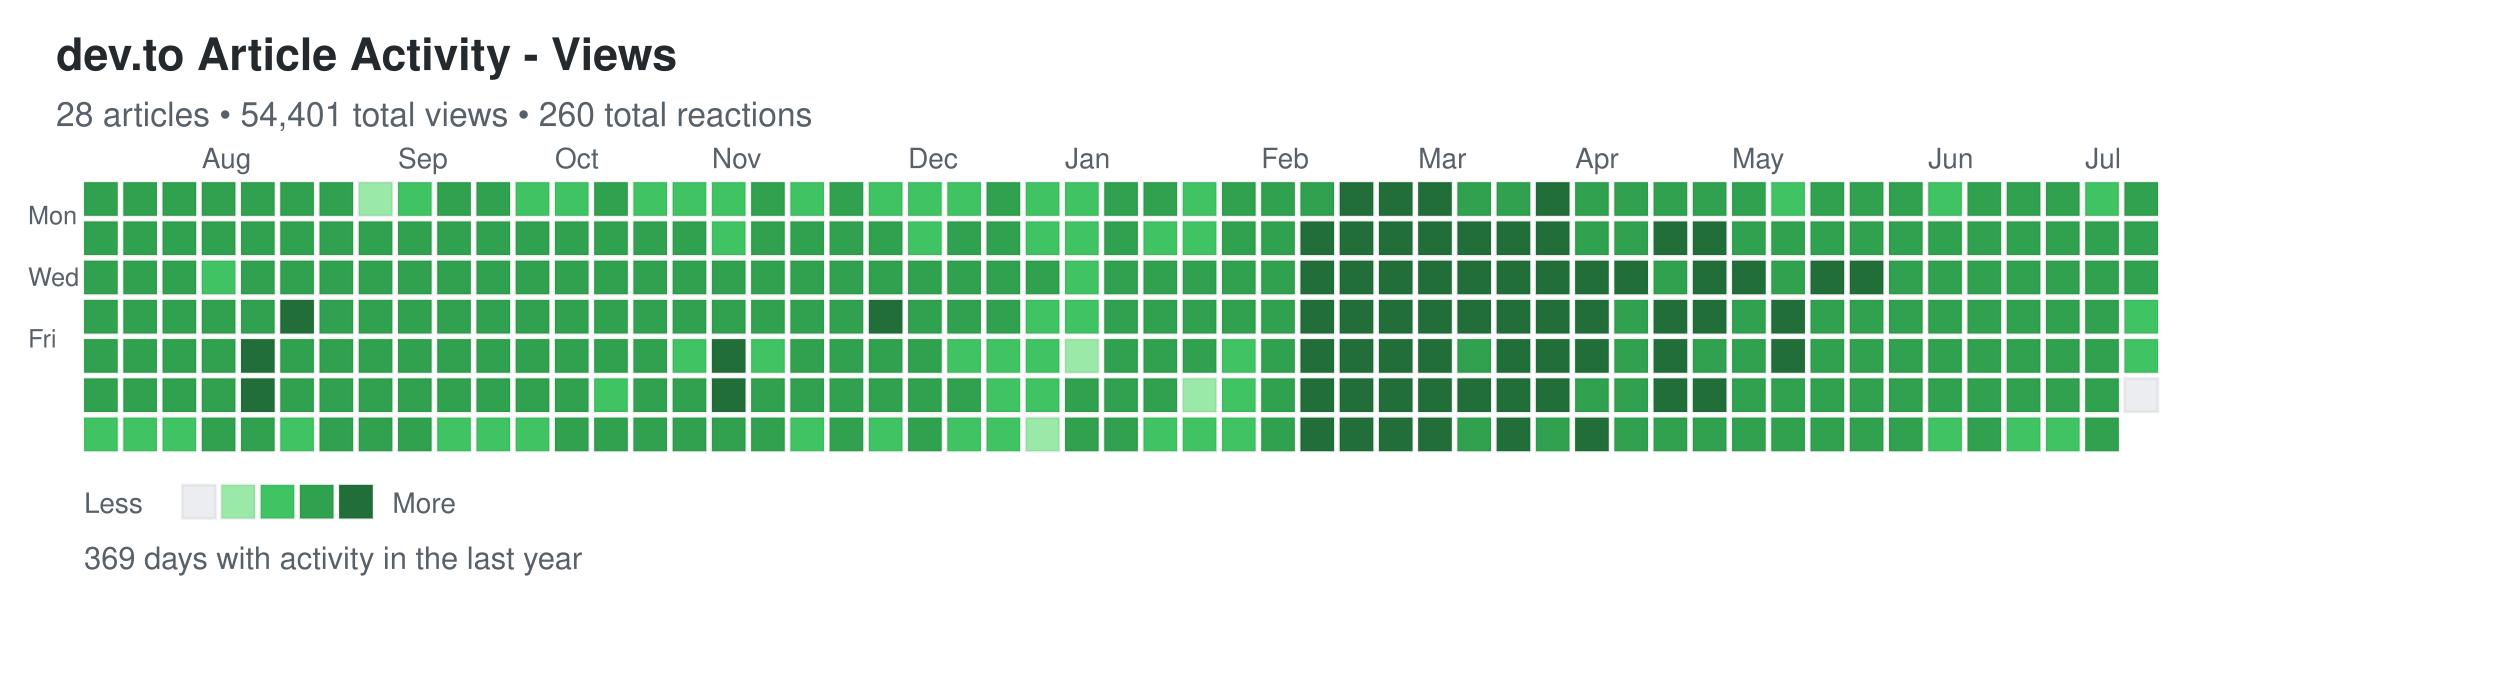
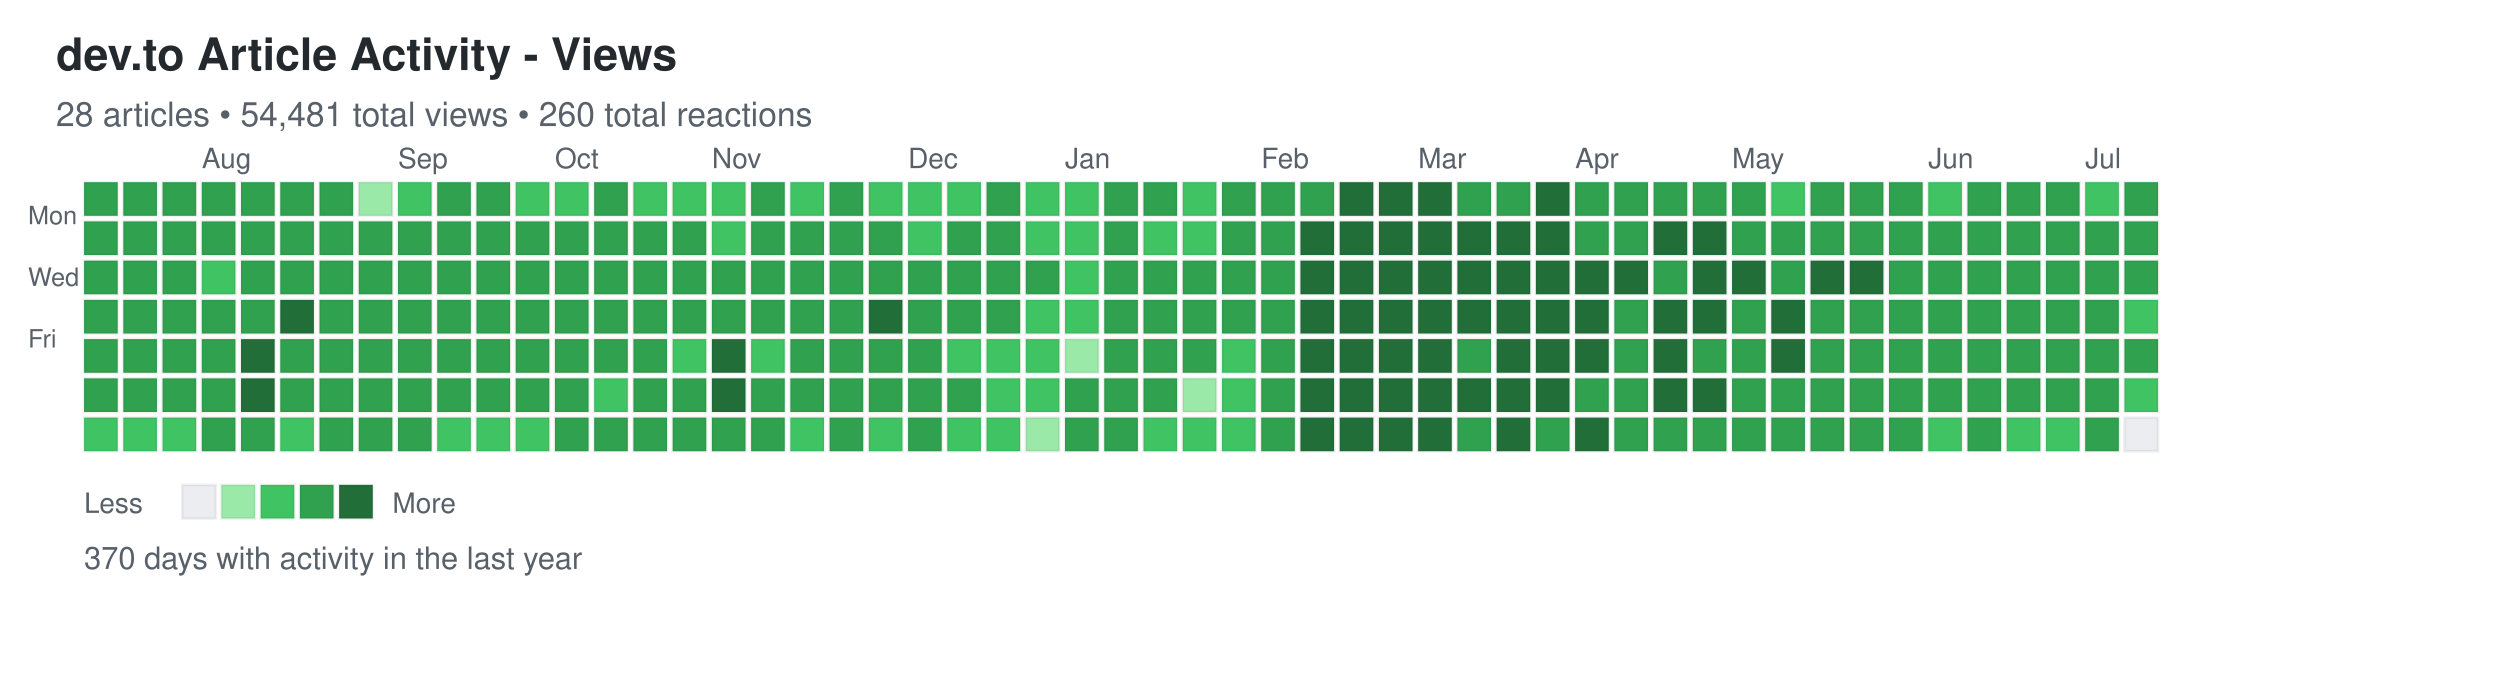
<svg xmlns="http://www.w3.org/2000/svg" width="892" height="248">
  <defs>
    <style>
.day { stroke: rgba(27,31,35,0.06); stroke-width: 1px; cursor: pointer; }
.day:hover { stroke: rgba(27,31,35,0.3); stroke-width: 2px; }
.month-label { font-family: -apple-system, BlinkMacSystemFont, "Segoe UI", Helvetica, Arial, sans-serif; font-size: 10px; fill: #586069; }
.day-label { font-family: -apple-system, BlinkMacSystemFont, "Segoe UI", Helvetica, Arial, sans-serif; font-size: 9px; fill: #586069; }
.title { font-family: -apple-system, BlinkMacSystemFont, "Segoe UI", Helvetica, Arial, sans-serif; font-size: 16px; font-weight: 600; fill: #24292e; }
.subtitle { font-family: -apple-system, BlinkMacSystemFont, "Segoe UI", Helvetica, Arial, sans-serif; font-size: 12px; fill: #586069; }
.stats { font-family: -apple-system, BlinkMacSystemFont, "Segoe UI", Helvetica, Arial, sans-serif; font-size: 11px; fill: #586069; }
.legend-text { font-family: -apple-system, BlinkMacSystemFont, "Segoe UI", Helvetica, Arial, sans-serif; font-size: 10px; fill: #586069; }
</style>
  </defs>
  <text x="20" y="25" class="title">dev.to Article Activity - Views</text>
-   <text x="20" y="45" class="subtitle">28 articles • 54,401 total views • 260 total reactions</text>
+   <text x="20" y="45" class="subtitle">28 articles • 54,481 total views • 260 total reactions</text>
  <text x="10" y="80" class="day-label">Mon</text>
  <text x="10" y="102" class="day-label">Wed</text>
  <text x="10" y="124" class="day-label">Fri</text>
  <rect x="30" y="65" width="12" height="12" fill="#30a14e" class="day" data-date="2025-07-06" data-level="3" />
  <rect x="30" y="79" width="12" height="12" fill="#30a14e" class="day" data-date="2025-07-07" data-level="3" />
  <rect x="30" y="93" width="12" height="12" fill="#30a14e" class="day" data-date="2025-07-08" data-level="3" />
  <rect x="30" y="107" width="12" height="12" fill="#30a14e" class="day" data-date="2025-07-09" data-level="3" />
  <rect x="30" y="121" width="12" height="12" fill="#30a14e" class="day" data-date="2025-07-10" data-level="3" />
  <rect x="30" y="135" width="12" height="12" fill="#30a14e" class="day" data-date="2025-07-11" data-level="3" />
  <rect x="30" y="149" width="12" height="12" fill="#40c463" class="day" data-date="2025-07-12" data-level="2" />
  <rect x="44" y="65" width="12" height="12" fill="#30a14e" class="day" data-date="2025-07-13" data-level="3" />
  <rect x="44" y="79" width="12" height="12" fill="#30a14e" class="day" data-date="2025-07-14" data-level="3" />
  <rect x="44" y="93" width="12" height="12" fill="#30a14e" class="day" data-date="2025-07-15" data-level="3" />
  <rect x="44" y="107" width="12" height="12" fill="#30a14e" class="day" data-date="2025-07-16" data-level="3" />
  <rect x="44" y="121" width="12" height="12" fill="#30a14e" class="day" data-date="2025-07-17" data-level="3" />
  <rect x="44" y="135" width="12" height="12" fill="#30a14e" class="day" data-date="2025-07-18" data-level="3" />
  <rect x="44" y="149" width="12" height="12" fill="#40c463" class="day" data-date="2025-07-19" data-level="2" />
  <rect x="58" y="65" width="12" height="12" fill="#30a14e" class="day" data-date="2025-07-20" data-level="3" />
  <rect x="58" y="79" width="12" height="12" fill="#30a14e" class="day" data-date="2025-07-21" data-level="3" />
  <rect x="58" y="93" width="12" height="12" fill="#30a14e" class="day" data-date="2025-07-22" data-level="3" />
  <rect x="58" y="107" width="12" height="12" fill="#30a14e" class="day" data-date="2025-07-23" data-level="3" />
  <rect x="58" y="121" width="12" height="12" fill="#30a14e" class="day" data-date="2025-07-24" data-level="3" />
  <rect x="58" y="135" width="12" height="12" fill="#30a14e" class="day" data-date="2025-07-25" data-level="3" />
  <rect x="58" y="149" width="12" height="12" fill="#40c463" class="day" data-date="2025-07-26" data-level="2" />
  <rect x="72" y="65" width="12" height="12" fill="#30a14e" class="day" data-date="2025-07-27" data-level="3" />
  <rect x="72" y="79" width="12" height="12" fill="#30a14e" class="day" data-date="2025-07-28" data-level="3" />
  <rect x="72" y="93" width="12" height="12" fill="#40c463" class="day" data-date="2025-07-29" data-level="2" />
  <rect x="72" y="107" width="12" height="12" fill="#30a14e" class="day" data-date="2025-07-30" data-level="3" />
  <rect x="72" y="121" width="12" height="12" fill="#30a14e" class="day" data-date="2025-07-31" data-level="3" />
  <rect x="72" y="135" width="12" height="12" fill="#30a14e" class="day" data-date="2025-08-01" data-level="3" />
  <rect x="72" y="149" width="12" height="12" fill="#30a14e" class="day" data-date="2025-08-02" data-level="3" />
  <rect x="86" y="65" width="12" height="12" fill="#30a14e" class="day" data-date="2025-08-03" data-level="3" />
  <rect x="86" y="79" width="12" height="12" fill="#30a14e" class="day" data-date="2025-08-04" data-level="3" />
  <rect x="86" y="93" width="12" height="12" fill="#30a14e" class="day" data-date="2025-08-05" data-level="3" />
  <rect x="86" y="107" width="12" height="12" fill="#30a14e" class="day" data-date="2025-08-06" data-level="3" />
  <rect x="86" y="121" width="12" height="12" fill="#216e39" class="day" data-date="2025-08-07" data-level="4" />
  <rect x="86" y="135" width="12" height="12" fill="#216e39" class="day" data-date="2025-08-08" data-level="4" />
  <rect x="86" y="149" width="12" height="12" fill="#30a14e" class="day" data-date="2025-08-09" data-level="3" />
  <rect x="100" y="65" width="12" height="12" fill="#30a14e" class="day" data-date="2025-08-10" data-level="3" />
  <rect x="100" y="79" width="12" height="12" fill="#30a14e" class="day" data-date="2025-08-11" data-level="3" />
  <rect x="100" y="93" width="12" height="12" fill="#30a14e" class="day" data-date="2025-08-12" data-level="3" />
  <rect x="100" y="107" width="12" height="12" fill="#216e39" class="day" data-date="2025-08-13" data-level="4" />
  <rect x="100" y="121" width="12" height="12" fill="#30a14e" class="day" data-date="2025-08-14" data-level="3" />
  <rect x="100" y="135" width="12" height="12" fill="#30a14e" class="day" data-date="2025-08-15" data-level="3" />
  <rect x="100" y="149" width="12" height="12" fill="#40c463" class="day" data-date="2025-08-16" data-level="2" />
  <rect x="114" y="65" width="12" height="12" fill="#30a14e" class="day" data-date="2025-08-17" data-level="3" />
  <rect x="114" y="79" width="12" height="12" fill="#30a14e" class="day" data-date="2025-08-18" data-level="3" />
  <rect x="114" y="93" width="12" height="12" fill="#30a14e" class="day" data-date="2025-08-19" data-level="3" />
  <rect x="114" y="107" width="12" height="12" fill="#30a14e" class="day" data-date="2025-08-20" data-level="3" />
  <rect x="114" y="121" width="12" height="12" fill="#30a14e" class="day" data-date="2025-08-21" data-level="3" />
  <rect x="114" y="135" width="12" height="12" fill="#30a14e" class="day" data-date="2025-08-22" data-level="3" />
  <rect x="114" y="149" width="12" height="12" fill="#30a14e" class="day" data-date="2025-08-23" data-level="3" />
  <rect x="128" y="65" width="12" height="12" fill="#9be9a8" class="day" data-date="2025-08-24" data-level="1" />
  <rect x="128" y="79" width="12" height="12" fill="#30a14e" class="day" data-date="2025-08-25" data-level="3" />
  <rect x="128" y="93" width="12" height="12" fill="#30a14e" class="day" data-date="2025-08-26" data-level="3" />
  <rect x="128" y="107" width="12" height="12" fill="#30a14e" class="day" data-date="2025-08-27" data-level="3" />
  <rect x="128" y="121" width="12" height="12" fill="#30a14e" class="day" data-date="2025-08-28" data-level="3" />
  <rect x="128" y="135" width="12" height="12" fill="#30a14e" class="day" data-date="2025-08-29" data-level="3" />
  <rect x="128" y="149" width="12" height="12" fill="#30a14e" class="day" data-date="2025-08-30" data-level="3" />
  <rect x="142" y="65" width="12" height="12" fill="#40c463" class="day" data-date="2025-08-31" data-level="2" />
  <rect x="142" y="79" width="12" height="12" fill="#30a14e" class="day" data-date="2025-09-01" data-level="3" />
  <rect x="142" y="93" width="12" height="12" fill="#30a14e" class="day" data-date="2025-09-02" data-level="3" />
  <rect x="142" y="107" width="12" height="12" fill="#30a14e" class="day" data-date="2025-09-03" data-level="3" />
  <rect x="142" y="121" width="12" height="12" fill="#30a14e" class="day" data-date="2025-09-04" data-level="3" />
  <rect x="142" y="135" width="12" height="12" fill="#30a14e" class="day" data-date="2025-09-05" data-level="3" />
  <rect x="142" y="149" width="12" height="12" fill="#30a14e" class="day" data-date="2025-09-06" data-level="3" />
  <rect x="156" y="65" width="12" height="12" fill="#30a14e" class="day" data-date="2025-09-07" data-level="3" />
  <rect x="156" y="79" width="12" height="12" fill="#30a14e" class="day" data-date="2025-09-08" data-level="3" />
  <rect x="156" y="93" width="12" height="12" fill="#30a14e" class="day" data-date="2025-09-09" data-level="3" />
  <rect x="156" y="107" width="12" height="12" fill="#30a14e" class="day" data-date="2025-09-10" data-level="3" />
  <rect x="156" y="121" width="12" height="12" fill="#30a14e" class="day" data-date="2025-09-11" data-level="3" />
  <rect x="156" y="135" width="12" height="12" fill="#30a14e" class="day" data-date="2025-09-12" data-level="3" />
  <rect x="156" y="149" width="12" height="12" fill="#40c463" class="day" data-date="2025-09-13" data-level="2" />
  <rect x="170" y="65" width="12" height="12" fill="#30a14e" class="day" data-date="2025-09-14" data-level="3" />
  <rect x="170" y="79" width="12" height="12" fill="#30a14e" class="day" data-date="2025-09-15" data-level="3" />
  <rect x="170" y="93" width="12" height="12" fill="#30a14e" class="day" data-date="2025-09-16" data-level="3" />
  <rect x="170" y="107" width="12" height="12" fill="#30a14e" class="day" data-date="2025-09-17" data-level="3" />
  <rect x="170" y="121" width="12" height="12" fill="#30a14e" class="day" data-date="2025-09-18" data-level="3" />
  <rect x="170" y="135" width="12" height="12" fill="#30a14e" class="day" data-date="2025-09-19" data-level="3" />
  <rect x="170" y="149" width="12" height="12" fill="#40c463" class="day" data-date="2025-09-20" data-level="2" />
  <rect x="184" y="65" width="12" height="12" fill="#40c463" class="day" data-date="2025-09-21" data-level="2" />
  <rect x="184" y="79" width="12" height="12" fill="#30a14e" class="day" data-date="2025-09-22" data-level="3" />
  <rect x="184" y="93" width="12" height="12" fill="#30a14e" class="day" data-date="2025-09-23" data-level="3" />
  <rect x="184" y="107" width="12" height="12" fill="#30a14e" class="day" data-date="2025-09-24" data-level="3" />
  <rect x="184" y="121" width="12" height="12" fill="#30a14e" class="day" data-date="2025-09-25" data-level="3" />
  <rect x="184" y="135" width="12" height="12" fill="#30a14e" class="day" data-date="2025-09-26" data-level="3" />
  <rect x="184" y="149" width="12" height="12" fill="#40c463" class="day" data-date="2025-09-27" data-level="2" />
  <rect x="198" y="65" width="12" height="12" fill="#40c463" class="day" data-date="2025-09-28" data-level="2" />
  <rect x="198" y="79" width="12" height="12" fill="#30a14e" class="day" data-date="2025-09-29" data-level="3" />
  <rect x="198" y="93" width="12" height="12" fill="#30a14e" class="day" data-date="2025-09-30" data-level="3" />
  <rect x="198" y="107" width="12" height="12" fill="#30a14e" class="day" data-date="2025-10-01" data-level="3" />
  <rect x="198" y="121" width="12" height="12" fill="#30a14e" class="day" data-date="2025-10-02" data-level="3" />
  <rect x="198" y="135" width="12" height="12" fill="#30a14e" class="day" data-date="2025-10-03" data-level="3" />
  <rect x="198" y="149" width="12" height="12" fill="#30a14e" class="day" data-date="2025-10-04" data-level="3" />
  <rect x="212" y="65" width="12" height="12" fill="#30a14e" class="day" data-date="2025-10-05" data-level="3" />
  <rect x="212" y="79" width="12" height="12" fill="#30a14e" class="day" data-date="2025-10-06" data-level="3" />
  <rect x="212" y="93" width="12" height="12" fill="#30a14e" class="day" data-date="2025-10-07" data-level="3" />
  <rect x="212" y="107" width="12" height="12" fill="#30a14e" class="day" data-date="2025-10-08" data-level="3" />
  <rect x="212" y="121" width="12" height="12" fill="#30a14e" class="day" data-date="2025-10-09" data-level="3" />
  <rect x="212" y="135" width="12" height="12" fill="#40c463" class="day" data-date="2025-10-10" data-level="2" />
  <rect x="212" y="149" width="12" height="12" fill="#30a14e" class="day" data-date="2025-10-11" data-level="3" />
  <rect x="226" y="65" width="12" height="12" fill="#40c463" class="day" data-date="2025-10-12" data-level="2" />
  <rect x="226" y="79" width="12" height="12" fill="#30a14e" class="day" data-date="2025-10-13" data-level="3" />
  <rect x="226" y="93" width="12" height="12" fill="#30a14e" class="day" data-date="2025-10-14" data-level="3" />
  <rect x="226" y="107" width="12" height="12" fill="#30a14e" class="day" data-date="2025-10-15" data-level="3" />
  <rect x="226" y="121" width="12" height="12" fill="#30a14e" class="day" data-date="2025-10-16" data-level="3" />
  <rect x="226" y="135" width="12" height="12" fill="#30a14e" class="day" data-date="2025-10-17" data-level="3" />
  <rect x="226" y="149" width="12" height="12" fill="#30a14e" class="day" data-date="2025-10-18" data-level="3" />
  <rect x="240" y="65" width="12" height="12" fill="#40c463" class="day" data-date="2025-10-19" data-level="2" />
  <rect x="240" y="79" width="12" height="12" fill="#30a14e" class="day" data-date="2025-10-20" data-level="3" />
  <rect x="240" y="93" width="12" height="12" fill="#30a14e" class="day" data-date="2025-10-21" data-level="3" />
  <rect x="240" y="107" width="12" height="12" fill="#30a14e" class="day" data-date="2025-10-22" data-level="3" />
  <rect x="240" y="121" width="12" height="12" fill="#40c463" class="day" data-date="2025-10-23" data-level="2" />
  <rect x="240" y="135" width="12" height="12" fill="#30a14e" class="day" data-date="2025-10-24" data-level="3" />
  <rect x="240" y="149" width="12" height="12" fill="#30a14e" class="day" data-date="2025-10-25" data-level="3" />
  <rect x="254" y="65" width="12" height="12" fill="#40c463" class="day" data-date="2025-10-26" data-level="2" />
  <rect x="254" y="79" width="12" height="12" fill="#40c463" class="day" data-date="2025-10-27" data-level="2" />
  <rect x="254" y="93" width="12" height="12" fill="#30a14e" class="day" data-date="2025-10-28" data-level="3" />
  <rect x="254" y="107" width="12" height="12" fill="#30a14e" class="day" data-date="2025-10-29" data-level="3" />
  <rect x="254" y="121" width="12" height="12" fill="#216e39" class="day" data-date="2025-10-30" data-level="4" />
  <rect x="254" y="135" width="12" height="12" fill="#216e39" class="day" data-date="2025-10-31" data-level="4" />
  <rect x="254" y="149" width="12" height="12" fill="#30a14e" class="day" data-date="2025-11-01" data-level="3" />
  <rect x="268" y="65" width="12" height="12" fill="#30a14e" class="day" data-date="2025-11-02" data-level="3" />
  <rect x="268" y="79" width="12" height="12" fill="#30a14e" class="day" data-date="2025-11-03" data-level="3" />
  <rect x="268" y="93" width="12" height="12" fill="#30a14e" class="day" data-date="2025-11-04" data-level="3" />
  <rect x="268" y="107" width="12" height="12" fill="#30a14e" class="day" data-date="2025-11-05" data-level="3" />
  <rect x="268" y="121" width="12" height="12" fill="#40c463" class="day" data-date="2025-11-06" data-level="2" />
  <rect x="268" y="135" width="12" height="12" fill="#30a14e" class="day" data-date="2025-11-07" data-level="3" />
  <rect x="268" y="149" width="12" height="12" fill="#30a14e" class="day" data-date="2025-11-08" data-level="3" />
  <rect x="282" y="65" width="12" height="12" fill="#40c463" class="day" data-date="2025-11-09" data-level="2" />
  <rect x="282" y="79" width="12" height="12" fill="#30a14e" class="day" data-date="2025-11-10" data-level="3" />
  <rect x="282" y="93" width="12" height="12" fill="#30a14e" class="day" data-date="2025-11-11" data-level="3" />
  <rect x="282" y="107" width="12" height="12" fill="#30a14e" class="day" data-date="2025-11-12" data-level="3" />
  <rect x="282" y="121" width="12" height="12" fill="#30a14e" class="day" data-date="2025-11-13" data-level="3" />
  <rect x="282" y="135" width="12" height="12" fill="#30a14e" class="day" data-date="2025-11-14" data-level="3" />
  <rect x="282" y="149" width="12" height="12" fill="#40c463" class="day" data-date="2025-11-15" data-level="2" />
  <rect x="296" y="65" width="12" height="12" fill="#30a14e" class="day" data-date="2025-11-16" data-level="3" />
  <rect x="296" y="79" width="12" height="12" fill="#30a14e" class="day" data-date="2025-11-17" data-level="3" />
  <rect x="296" y="93" width="12" height="12" fill="#30a14e" class="day" data-date="2025-11-18" data-level="3" />
  <rect x="296" y="107" width="12" height="12" fill="#30a14e" class="day" data-date="2025-11-19" data-level="3" />
  <rect x="296" y="121" width="12" height="12" fill="#30a14e" class="day" data-date="2025-11-20" data-level="3" />
  <rect x="296" y="135" width="12" height="12" fill="#30a14e" class="day" data-date="2025-11-21" data-level="3" />
  <rect x="296" y="149" width="12" height="12" fill="#30a14e" class="day" data-date="2025-11-22" data-level="3" />
  <rect x="310" y="65" width="12" height="12" fill="#40c463" class="day" data-date="2025-11-23" data-level="2" />
  <rect x="310" y="79" width="12" height="12" fill="#30a14e" class="day" data-date="2025-11-24" data-level="3" />
  <rect x="310" y="93" width="12" height="12" fill="#30a14e" class="day" data-date="2025-11-25" data-level="3" />
  <rect x="310" y="107" width="12" height="12" fill="#216e39" class="day" data-date="2025-11-26" data-level="4" />
  <rect x="310" y="121" width="12" height="12" fill="#30a14e" class="day" data-date="2025-11-27" data-level="3" />
  <rect x="310" y="135" width="12" height="12" fill="#30a14e" class="day" data-date="2025-11-28" data-level="3" />
  <rect x="310" y="149" width="12" height="12" fill="#40c463" class="day" data-date="2025-11-29" data-level="2" />
  <rect x="324" y="65" width="12" height="12" fill="#40c463" class="day" data-date="2025-11-30" data-level="2" />
  <rect x="324" y="79" width="12" height="12" fill="#40c463" class="day" data-date="2025-12-01" data-level="2" />
  <rect x="324" y="93" width="12" height="12" fill="#30a14e" class="day" data-date="2025-12-02" data-level="3" />
  <rect x="324" y="107" width="12" height="12" fill="#30a14e" class="day" data-date="2025-12-03" data-level="3" />
  <rect x="324" y="121" width="12" height="12" fill="#30a14e" class="day" data-date="2025-12-04" data-level="3" />
  <rect x="324" y="135" width="12" height="12" fill="#30a14e" class="day" data-date="2025-12-05" data-level="3" />
  <rect x="324" y="149" width="12" height="12" fill="#30a14e" class="day" data-date="2025-12-06" data-level="3" />
  <rect x="338" y="65" width="12" height="12" fill="#40c463" class="day" data-date="2025-12-07" data-level="2" />
  <rect x="338" y="79" width="12" height="12" fill="#30a14e" class="day" data-date="2025-12-08" data-level="3" />
  <rect x="338" y="93" width="12" height="12" fill="#30a14e" class="day" data-date="2025-12-09" data-level="3" />
  <rect x="338" y="107" width="12" height="12" fill="#30a14e" class="day" data-date="2025-12-10" data-level="3" />
  <rect x="338" y="121" width="12" height="12" fill="#40c463" class="day" data-date="2025-12-11" data-level="2" />
  <rect x="338" y="135" width="12" height="12" fill="#30a14e" class="day" data-date="2025-12-12" data-level="3" />
  <rect x="338" y="149" width="12" height="12" fill="#40c463" class="day" data-date="2025-12-13" data-level="2" />
  <rect x="352" y="65" width="12" height="12" fill="#30a14e" class="day" data-date="2025-12-14" data-level="3" />
  <rect x="352" y="79" width="12" height="12" fill="#30a14e" class="day" data-date="2025-12-15" data-level="3" />
  <rect x="352" y="93" width="12" height="12" fill="#30a14e" class="day" data-date="2025-12-16" data-level="3" />
  <rect x="352" y="107" width="12" height="12" fill="#30a14e" class="day" data-date="2025-12-17" data-level="3" />
  <rect x="352" y="121" width="12" height="12" fill="#40c463" class="day" data-date="2025-12-18" data-level="2" />
  <rect x="352" y="135" width="12" height="12" fill="#40c463" class="day" data-date="2025-12-19" data-level="2" />
  <rect x="352" y="149" width="12" height="12" fill="#40c463" class="day" data-date="2025-12-20" data-level="2" />
  <rect x="366" y="65" width="12" height="12" fill="#40c463" class="day" data-date="2025-12-21" data-level="2" />
  <rect x="366" y="79" width="12" height="12" fill="#40c463" class="day" data-date="2025-12-22" data-level="2" />
  <rect x="366" y="93" width="12" height="12" fill="#30a14e" class="day" data-date="2025-12-23" data-level="3" />
  <rect x="366" y="107" width="12" height="12" fill="#40c463" class="day" data-date="2025-12-24" data-level="2" />
  <rect x="366" y="121" width="12" height="12" fill="#40c463" class="day" data-date="2025-12-25" data-level="2" />
  <rect x="366" y="135" width="12" height="12" fill="#40c463" class="day" data-date="2025-12-26" data-level="2" />
  <rect x="366" y="149" width="12" height="12" fill="#9be9a8" class="day" data-date="2025-12-27" data-level="1" />
  <rect x="380" y="65" width="12" height="12" fill="#40c463" class="day" data-date="2025-12-28" data-level="2" />
  <rect x="380" y="79" width="12" height="12" fill="#40c463" class="day" data-date="2025-12-29" data-level="2" />
  <rect x="380" y="93" width="12" height="12" fill="#40c463" class="day" data-date="2025-12-30" data-level="2" />
  <rect x="380" y="107" width="12" height="12" fill="#40c463" class="day" data-date="2025-12-31" data-level="2" />
  <rect x="380" y="121" width="12" height="12" fill="#9be9a8" class="day" data-date="2026-01-01" data-level="1" />
  <rect x="380" y="135" width="12" height="12" fill="#30a14e" class="day" data-date="2026-01-02" data-level="3" />
  <rect x="380" y="149" width="12" height="12" fill="#30a14e" class="day" data-date="2026-01-03" data-level="3" />
  <rect x="394" y="65" width="12" height="12" fill="#30a14e" class="day" data-date="2026-01-04" data-level="3" />
  <rect x="394" y="79" width="12" height="12" fill="#30a14e" class="day" data-date="2026-01-05" data-level="3" />
  <rect x="394" y="93" width="12" height="12" fill="#30a14e" class="day" data-date="2026-01-06" data-level="3" />
  <rect x="394" y="107" width="12" height="12" fill="#30a14e" class="day" data-date="2026-01-07" data-level="3" />
  <rect x="394" y="121" width="12" height="12" fill="#30a14e" class="day" data-date="2026-01-08" data-level="3" />
  <rect x="394" y="135" width="12" height="12" fill="#30a14e" class="day" data-date="2026-01-09" data-level="3" />
  <rect x="394" y="149" width="12" height="12" fill="#30a14e" class="day" data-date="2026-01-10" data-level="3" />
  <rect x="408" y="65" width="12" height="12" fill="#30a14e" class="day" data-date="2026-01-11" data-level="3" />
  <rect x="408" y="79" width="12" height="12" fill="#40c463" class="day" data-date="2026-01-12" data-level="2" />
  <rect x="408" y="93" width="12" height="12" fill="#30a14e" class="day" data-date="2026-01-13" data-level="3" />
  <rect x="408" y="107" width="12" height="12" fill="#30a14e" class="day" data-date="2026-01-14" data-level="3" />
  <rect x="408" y="121" width="12" height="12" fill="#30a14e" class="day" data-date="2026-01-15" data-level="3" />
  <rect x="408" y="135" width="12" height="12" fill="#30a14e" class="day" data-date="2026-01-16" data-level="3" />
  <rect x="408" y="149" width="12" height="12" fill="#40c463" class="day" data-date="2026-01-17" data-level="2" />
  <rect x="422" y="65" width="12" height="12" fill="#40c463" class="day" data-date="2026-01-18" data-level="2" />
  <rect x="422" y="79" width="12" height="12" fill="#40c463" class="day" data-date="2026-01-19" data-level="2" />
  <rect x="422" y="93" width="12" height="12" fill="#30a14e" class="day" data-date="2026-01-20" data-level="3" />
  <rect x="422" y="107" width="12" height="12" fill="#30a14e" class="day" data-date="2026-01-21" data-level="3" />
  <rect x="422" y="121" width="12" height="12" fill="#30a14e" class="day" data-date="2026-01-22" data-level="3" />
  <rect x="422" y="135" width="12" height="12" fill="#9be9a8" class="day" data-date="2026-01-23" data-level="1" />
  <rect x="422" y="149" width="12" height="12" fill="#40c463" class="day" data-date="2026-01-24" data-level="2" />
  <rect x="436" y="65" width="12" height="12" fill="#30a14e" class="day" data-date="2026-01-25" data-level="3" />
  <rect x="436" y="79" width="12" height="12" fill="#30a14e" class="day" data-date="2026-01-26" data-level="3" />
  <rect x="436" y="93" width="12" height="12" fill="#30a14e" class="day" data-date="2026-01-27" data-level="3" />
  <rect x="436" y="107" width="12" height="12" fill="#30a14e" class="day" data-date="2026-01-28" data-level="3" />
  <rect x="436" y="121" width="12" height="12" fill="#40c463" class="day" data-date="2026-01-29" data-level="2" />
  <rect x="436" y="135" width="12" height="12" fill="#40c463" class="day" data-date="2026-01-30" data-level="2" />
  <rect x="436" y="149" width="12" height="12" fill="#40c463" class="day" data-date="2026-01-31" data-level="2" />
  <rect x="450" y="65" width="12" height="12" fill="#30a14e" class="day" data-date="2026-02-01" data-level="3" />
  <rect x="450" y="79" width="12" height="12" fill="#30a14e" class="day" data-date="2026-02-02" data-level="3" />
  <rect x="450" y="93" width="12" height="12" fill="#30a14e" class="day" data-date="2026-02-03" data-level="3" />
  <rect x="450" y="107" width="12" height="12" fill="#30a14e" class="day" data-date="2026-02-04" data-level="3" />
  <rect x="450" y="121" width="12" height="12" fill="#30a14e" class="day" data-date="2026-02-05" data-level="3" />
  <rect x="450" y="135" width="12" height="12" fill="#30a14e" class="day" data-date="2026-02-06" data-level="3" />
  <rect x="450" y="149" width="12" height="12" fill="#30a14e" class="day" data-date="2026-02-07" data-level="3" />
  <rect x="464" y="65" width="12" height="12" fill="#30a14e" class="day" data-date="2026-02-08" data-level="3" />
  <rect x="464" y="79" width="12" height="12" fill="#216e39" class="day" data-date="2026-02-09" data-level="4" />
  <rect x="464" y="93" width="12" height="12" fill="#216e39" class="day" data-date="2026-02-10" data-level="4" />
  <rect x="464" y="107" width="12" height="12" fill="#216e39" class="day" data-date="2026-02-11" data-level="4" />
  <rect x="464" y="121" width="12" height="12" fill="#216e39" class="day" data-date="2026-02-12" data-level="4" />
  <rect x="464" y="135" width="12" height="12" fill="#216e39" class="day" data-date="2026-02-13" data-level="4" />
  <rect x="464" y="149" width="12" height="12" fill="#216e39" class="day" data-date="2026-02-14" data-level="4" />
  <rect x="478" y="65" width="12" height="12" fill="#216e39" class="day" data-date="2026-02-15" data-level="4" />
  <rect x="478" y="79" width="12" height="12" fill="#216e39" class="day" data-date="2026-02-16" data-level="4" />
  <rect x="478" y="93" width="12" height="12" fill="#216e39" class="day" data-date="2026-02-17" data-level="4" />
  <rect x="478" y="107" width="12" height="12" fill="#216e39" class="day" data-date="2026-02-18" data-level="4" />
  <rect x="478" y="121" width="12" height="12" fill="#216e39" class="day" data-date="2026-02-19" data-level="4" />
  <rect x="478" y="135" width="12" height="12" fill="#216e39" class="day" data-date="2026-02-20" data-level="4" />
  <rect x="478" y="149" width="12" height="12" fill="#216e39" class="day" data-date="2026-02-21" data-level="4" />
  <rect x="492" y="65" width="12" height="12" fill="#216e39" class="day" data-date="2026-02-22" data-level="4" />
  <rect x="492" y="79" width="12" height="12" fill="#216e39" class="day" data-date="2026-02-23" data-level="4" />
  <rect x="492" y="93" width="12" height="12" fill="#216e39" class="day" data-date="2026-02-24" data-level="4" />
  <rect x="492" y="107" width="12" height="12" fill="#216e39" class="day" data-date="2026-02-25" data-level="4" />
  <rect x="492" y="121" width="12" height="12" fill="#216e39" class="day" data-date="2026-02-26" data-level="4" />
  <rect x="492" y="135" width="12" height="12" fill="#216e39" class="day" data-date="2026-02-27" data-level="4" />
  <rect x="492" y="149" width="12" height="12" fill="#216e39" class="day" data-date="2026-02-28" data-level="4" />
  <rect x="506" y="65" width="12" height="12" fill="#216e39" class="day" data-date="2026-03-01" data-level="4" />
  <rect x="506" y="79" width="12" height="12" fill="#216e39" class="day" data-date="2026-03-02" data-level="4" />
  <rect x="506" y="93" width="12" height="12" fill="#216e39" class="day" data-date="2026-03-03" data-level="4" />
  <rect x="506" y="107" width="12" height="12" fill="#216e39" class="day" data-date="2026-03-04" data-level="4" />
  <rect x="506" y="121" width="12" height="12" fill="#216e39" class="day" data-date="2026-03-05" data-level="4" />
  <rect x="506" y="135" width="12" height="12" fill="#216e39" class="day" data-date="2026-03-06" data-level="4" />
  <rect x="506" y="149" width="12" height="12" fill="#216e39" class="day" data-date="2026-03-07" data-level="4" />
  <rect x="520" y="65" width="12" height="12" fill="#30a14e" class="day" data-date="2026-03-08" data-level="3" />
  <rect x="520" y="79" width="12" height="12" fill="#216e39" class="day" data-date="2026-03-09" data-level="4" />
  <rect x="520" y="93" width="12" height="12" fill="#216e39" class="day" data-date="2026-03-10" data-level="4" />
  <rect x="520" y="107" width="12" height="12" fill="#216e39" class="day" data-date="2026-03-11" data-level="4" />
  <rect x="520" y="121" width="12" height="12" fill="#30a14e" class="day" data-date="2026-03-12" data-level="3" />
  <rect x="520" y="135" width="12" height="12" fill="#216e39" class="day" data-date="2026-03-13" data-level="4" />
  <rect x="520" y="149" width="12" height="12" fill="#30a14e" class="day" data-date="2026-03-14" data-level="3" />
  <rect x="534" y="65" width="12" height="12" fill="#30a14e" class="day" data-date="2026-03-15" data-level="3" />
  <rect x="534" y="79" width="12" height="12" fill="#216e39" class="day" data-date="2026-03-16" data-level="4" />
  <rect x="534" y="93" width="12" height="12" fill="#216e39" class="day" data-date="2026-03-17" data-level="4" />
  <rect x="534" y="107" width="12" height="12" fill="#216e39" class="day" data-date="2026-03-18" data-level="4" />
  <rect x="534" y="121" width="12" height="12" fill="#216e39" class="day" data-date="2026-03-19" data-level="4" />
  <rect x="534" y="135" width="12" height="12" fill="#216e39" class="day" data-date="2026-03-20" data-level="4" />
  <rect x="534" y="149" width="12" height="12" fill="#216e39" class="day" data-date="2026-03-21" data-level="4" />
  <rect x="548" y="65" width="12" height="12" fill="#216e39" class="day" data-date="2026-03-22" data-level="4" />
  <rect x="548" y="79" width="12" height="12" fill="#216e39" class="day" data-date="2026-03-23" data-level="4" />
  <rect x="548" y="93" width="12" height="12" fill="#216e39" class="day" data-date="2026-03-24" data-level="4" />
  <rect x="548" y="107" width="12" height="12" fill="#216e39" class="day" data-date="2026-03-25" data-level="4" />
  <rect x="548" y="121" width="12" height="12" fill="#216e39" class="day" data-date="2026-03-26" data-level="4" />
  <rect x="548" y="135" width="12" height="12" fill="#216e39" class="day" data-date="2026-03-27" data-level="4" />
  <rect x="548" y="149" width="12" height="12" fill="#30a14e" class="day" data-date="2026-03-28" data-level="3" />
  <rect x="562" y="65" width="12" height="12" fill="#30a14e" class="day" data-date="2026-03-29" data-level="3" />
  <rect x="562" y="79" width="12" height="12" fill="#30a14e" class="day" data-date="2026-03-30" data-level="3" />
  <rect x="562" y="93" width="12" height="12" fill="#216e39" class="day" data-date="2026-03-31" data-level="4" />
  <rect x="562" y="107" width="12" height="12" fill="#216e39" class="day" data-date="2026-04-01" data-level="4" />
  <rect x="562" y="121" width="12" height="12" fill="#216e39" class="day" data-date="2026-04-02" data-level="4" />
  <rect x="562" y="135" width="12" height="12" fill="#30a14e" class="day" data-date="2026-04-03" data-level="3" />
  <rect x="562" y="149" width="12" height="12" fill="#216e39" class="day" data-date="2026-04-04" data-level="4" />
  <rect x="576" y="65" width="12" height="12" fill="#30a14e" class="day" data-date="2026-04-05" data-level="3" />
  <rect x="576" y="79" width="12" height="12" fill="#30a14e" class="day" data-date="2026-04-06" data-level="3" />
  <rect x="576" y="93" width="12" height="12" fill="#216e39" class="day" data-date="2026-04-07" data-level="4" />
  <rect x="576" y="107" width="12" height="12" fill="#30a14e" class="day" data-date="2026-04-08" data-level="3" />
  <rect x="576" y="121" width="12" height="12" fill="#30a14e" class="day" data-date="2026-04-09" data-level="3" />
  <rect x="576" y="135" width="12" height="12" fill="#30a14e" class="day" data-date="2026-04-10" data-level="3" />
  <rect x="576" y="149" width="12" height="12" fill="#30a14e" class="day" data-date="2026-04-11" data-level="3" />
  <rect x="590" y="65" width="12" height="12" fill="#30a14e" class="day" data-date="2026-04-12" data-level="3" />
  <rect x="590" y="79" width="12" height="12" fill="#216e39" class="day" data-date="2026-04-13" data-level="4" />
  <rect x="590" y="93" width="12" height="12" fill="#30a14e" class="day" data-date="2026-04-14" data-level="3" />
  <rect x="590" y="107" width="12" height="12" fill="#216e39" class="day" data-date="2026-04-15" data-level="4" />
  <rect x="590" y="121" width="12" height="12" fill="#216e39" class="day" data-date="2026-04-16" data-level="4" />
  <rect x="590" y="135" width="12" height="12" fill="#216e39" class="day" data-date="2026-04-17" data-level="4" />
  <rect x="590" y="149" width="12" height="12" fill="#30a14e" class="day" data-date="2026-04-18" data-level="3" />
  <rect x="604" y="65" width="12" height="12" fill="#30a14e" class="day" data-date="2026-04-19" data-level="3" />
  <rect x="604" y="79" width="12" height="12" fill="#216e39" class="day" data-date="2026-04-20" data-level="4" />
  <rect x="604" y="93" width="12" height="12" fill="#216e39" class="day" data-date="2026-04-21" data-level="4" />
  <rect x="604" y="107" width="12" height="12" fill="#216e39" class="day" data-date="2026-04-22" data-level="4" />
  <rect x="604" y="121" width="12" height="12" fill="#30a14e" class="day" data-date="2026-04-23" data-level="3" />
  <rect x="604" y="135" width="12" height="12" fill="#216e39" class="day" data-date="2026-04-24" data-level="4" />
  <rect x="604" y="149" width="12" height="12" fill="#30a14e" class="day" data-date="2026-04-25" data-level="3" />
  <rect x="618" y="65" width="12" height="12" fill="#30a14e" class="day" data-date="2026-04-26" data-level="3" />
  <rect x="618" y="79" width="12" height="12" fill="#30a14e" class="day" data-date="2026-04-27" data-level="3" />
  <rect x="618" y="93" width="12" height="12" fill="#216e39" class="day" data-date="2026-04-28" data-level="4" />
  <rect x="618" y="107" width="12" height="12" fill="#30a14e" class="day" data-date="2026-04-29" data-level="3" />
  <rect x="618" y="121" width="12" height="12" fill="#30a14e" class="day" data-date="2026-04-30" data-level="3" />
  <rect x="618" y="135" width="12" height="12" fill="#30a14e" class="day" data-date="2026-05-01" data-level="3" />
  <rect x="618" y="149" width="12" height="12" fill="#30a14e" class="day" data-date="2026-05-02" data-level="3" />
  <rect x="632" y="65" width="12" height="12" fill="#40c463" class="day" data-date="2026-05-03" data-level="2" />
  <rect x="632" y="79" width="12" height="12" fill="#30a14e" class="day" data-date="2026-05-04" data-level="3" />
  <rect x="632" y="93" width="12" height="12" fill="#30a14e" class="day" data-date="2026-05-05" data-level="3" />
  <rect x="632" y="107" width="12" height="12" fill="#216e39" class="day" data-date="2026-05-06" data-level="4" />
  <rect x="632" y="121" width="12" height="12" fill="#216e39" class="day" data-date="2026-05-07" data-level="4" />
  <rect x="632" y="135" width="12" height="12" fill="#30a14e" class="day" data-date="2026-05-08" data-level="3" />
  <rect x="632" y="149" width="12" height="12" fill="#30a14e" class="day" data-date="2026-05-09" data-level="3" />
  <rect x="646" y="65" width="12" height="12" fill="#30a14e" class="day" data-date="2026-05-10" data-level="3" />
  <rect x="646" y="79" width="12" height="12" fill="#30a14e" class="day" data-date="2026-05-11" data-level="3" />
  <rect x="646" y="93" width="12" height="12" fill="#216e39" class="day" data-date="2026-05-12" data-level="4" />
  <rect x="646" y="107" width="12" height="12" fill="#30a14e" class="day" data-date="2026-05-13" data-level="3" />
  <rect x="646" y="121" width="12" height="12" fill="#30a14e" class="day" data-date="2026-05-14" data-level="3" />
  <rect x="646" y="135" width="12" height="12" fill="#30a14e" class="day" data-date="2026-05-15" data-level="3" />
  <rect x="646" y="149" width="12" height="12" fill="#30a14e" class="day" data-date="2026-05-16" data-level="3" />
  <rect x="660" y="65" width="12" height="12" fill="#30a14e" class="day" data-date="2026-05-17" data-level="3" />
  <rect x="660" y="79" width="12" height="12" fill="#30a14e" class="day" data-date="2026-05-18" data-level="3" />
  <rect x="660" y="93" width="12" height="12" fill="#216e39" class="day" data-date="2026-05-19" data-level="4" />
  <rect x="660" y="107" width="12" height="12" fill="#30a14e" class="day" data-date="2026-05-20" data-level="3" />
  <rect x="660" y="121" width="12" height="12" fill="#30a14e" class="day" data-date="2026-05-21" data-level="3" />
  <rect x="660" y="135" width="12" height="12" fill="#30a14e" class="day" data-date="2026-05-22" data-level="3" />
  <rect x="660" y="149" width="12" height="12" fill="#30a14e" class="day" data-date="2026-05-23" data-level="3" />
  <rect x="674" y="65" width="12" height="12" fill="#30a14e" class="day" data-date="2026-05-24" data-level="3" />
  <rect x="674" y="79" width="12" height="12" fill="#30a14e" class="day" data-date="2026-05-25" data-level="3" />
  <rect x="674" y="93" width="12" height="12" fill="#30a14e" class="day" data-date="2026-05-26" data-level="3" />
  <rect x="674" y="107" width="12" height="12" fill="#30a14e" class="day" data-date="2026-05-27" data-level="3" />
  <rect x="674" y="121" width="12" height="12" fill="#30a14e" class="day" data-date="2026-05-28" data-level="3" />
  <rect x="674" y="135" width="12" height="12" fill="#30a14e" class="day" data-date="2026-05-29" data-level="3" />
  <rect x="674" y="149" width="12" height="12" fill="#30a14e" class="day" data-date="2026-05-30" data-level="3" />
  <rect x="688" y="65" width="12" height="12" fill="#40c463" class="day" data-date="2026-05-31" data-level="2" />
  <rect x="688" y="79" width="12" height="12" fill="#30a14e" class="day" data-date="2026-06-01" data-level="3" />
  <rect x="688" y="93" width="12" height="12" fill="#30a14e" class="day" data-date="2026-06-02" data-level="3" />
  <rect x="688" y="107" width="12" height="12" fill="#30a14e" class="day" data-date="2026-06-03" data-level="3" />
  <rect x="688" y="121" width="12" height="12" fill="#30a14e" class="day" data-date="2026-06-04" data-level="3" />
  <rect x="688" y="135" width="12" height="12" fill="#30a14e" class="day" data-date="2026-06-05" data-level="3" />
  <rect x="688" y="149" width="12" height="12" fill="#40c463" class="day" data-date="2026-06-06" data-level="2" />
  <rect x="702" y="65" width="12" height="12" fill="#30a14e" class="day" data-date="2026-06-07" data-level="3" />
  <rect x="702" y="79" width="12" height="12" fill="#30a14e" class="day" data-date="2026-06-08" data-level="3" />
  <rect x="702" y="93" width="12" height="12" fill="#30a14e" class="day" data-date="2026-06-09" data-level="3" />
  <rect x="702" y="107" width="12" height="12" fill="#30a14e" class="day" data-date="2026-06-10" data-level="3" />
  <rect x="702" y="121" width="12" height="12" fill="#30a14e" class="day" data-date="2026-06-11" data-level="3" />
  <rect x="702" y="135" width="12" height="12" fill="#30a14e" class="day" data-date="2026-06-12" data-level="3" />
  <rect x="702" y="149" width="12" height="12" fill="#30a14e" class="day" data-date="2026-06-13" data-level="3" />
  <rect x="716" y="65" width="12" height="12" fill="#30a14e" class="day" data-date="2026-06-14" data-level="3" />
  <rect x="716" y="79" width="12" height="12" fill="#30a14e" class="day" data-date="2026-06-15" data-level="3" />
  <rect x="716" y="93" width="12" height="12" fill="#30a14e" class="day" data-date="2026-06-16" data-level="3" />
  <rect x="716" y="107" width="12" height="12" fill="#30a14e" class="day" data-date="2026-06-17" data-level="3" />
  <rect x="716" y="121" width="12" height="12" fill="#30a14e" class="day" data-date="2026-06-18" data-level="3" />
  <rect x="716" y="135" width="12" height="12" fill="#30a14e" class="day" data-date="2026-06-19" data-level="3" />
  <rect x="716" y="149" width="12" height="12" fill="#40c463" class="day" data-date="2026-06-20" data-level="2" />
  <rect x="730" y="65" width="12" height="12" fill="#30a14e" class="day" data-date="2026-06-21" data-level="3" />
  <rect x="730" y="79" width="12" height="12" fill="#30a14e" class="day" data-date="2026-06-22" data-level="3" />
  <rect x="730" y="93" width="12" height="12" fill="#30a14e" class="day" data-date="2026-06-23" data-level="3" />
  <rect x="730" y="107" width="12" height="12" fill="#30a14e" class="day" data-date="2026-06-24" data-level="3" />
  <rect x="730" y="121" width="12" height="12" fill="#30a14e" class="day" data-date="2026-06-25" data-level="3" />
  <rect x="730" y="135" width="12" height="12" fill="#30a14e" class="day" data-date="2026-06-26" data-level="3" />
  <rect x="730" y="149" width="12" height="12" fill="#40c463" class="day" data-date="2026-06-27" data-level="2" />
  <rect x="744" y="65" width="12" height="12" fill="#40c463" class="day" data-date="2026-06-28" data-level="2" />
  <rect x="744" y="79" width="12" height="12" fill="#30a14e" class="day" data-date="2026-06-29" data-level="3" />
  <rect x="744" y="93" width="12" height="12" fill="#30a14e" class="day" data-date="2026-06-30" data-level="3" />
  <rect x="744" y="107" width="12" height="12" fill="#30a14e" class="day" data-date="2026-07-01" data-level="3" />
  <rect x="744" y="121" width="12" height="12" fill="#30a14e" class="day" data-date="2026-07-02" data-level="3" />
  <rect x="744" y="135" width="12" height="12" fill="#30a14e" class="day" data-date="2026-07-03" data-level="3" />
  <rect x="744" y="149" width="12" height="12" fill="#30a14e" class="day" data-date="2026-07-04" data-level="3" />
  <rect x="758" y="65" width="12" height="12" fill="#30a14e" class="day" data-date="2026-07-05" data-level="3" />
  <rect x="758" y="79" width="12" height="12" fill="#30a14e" class="day" data-date="2026-07-06" data-level="3" />
  <rect x="758" y="93" width="12" height="12" fill="#30a14e" class="day" data-date="2026-07-07" data-level="3" />
  <rect x="758" y="107" width="12" height="12" fill="#40c463" class="day" data-date="2026-07-08" data-level="2" />
-   <rect x="758" y="121" width="12" height="12" fill="#40c463" class="day" data-date="2026-07-09" data-level="2" />
-   <rect x="758" y="135" width="12" height="12" fill="#ebedf0" class="day" data-date="2026-07-10" data-level="0" />
+   <rect x="758" y="121" width="12" height="12" fill="#30a14e" class="day" data-date="2026-07-09" data-level="3" />
+   <rect x="758" y="135" width="12" height="12" fill="#40c463" class="day" data-date="2026-07-10" data-level="2" />
+   <rect x="758" y="149" width="12" height="12" fill="#ebedf0" class="day" data-date="2026-07-11" data-level="0" />
  <text x="72" y="60" class="month-label">Aug</text>
  <text x="142" y="60" class="month-label">Sep</text>
  <text x="198" y="60" class="month-label">Oct</text>
  <text x="254" y="60" class="month-label">Nov</text>
  <text x="324" y="60" class="month-label">Dec</text>
  <text x="380" y="60" class="month-label">Jan</text>
  <text x="450" y="60" class="month-label">Feb</text>
  <text x="506" y="60" class="month-label">Mar</text>
  <text x="562" y="60" class="month-label">Apr</text>
  <text x="618" y="60" class="month-label">May</text>
  <text x="688" y="60" class="month-label">Jun</text>
  <text x="744" y="60" class="month-label">Jul</text>
  <text x="30" y="183" class="legend-text">Less</text>
  <rect x="65" y="173" width="12" height="12" fill="#ebedf0" class="day" />
  <rect x="79" y="173" width="12" height="12" fill="#9be9a8" class="day" />
  <rect x="93" y="173" width="12" height="12" fill="#40c463" class="day" />
  <rect x="107" y="173" width="12" height="12" fill="#30a14e" class="day" />
  <rect x="121" y="173" width="12" height="12" fill="#216e39" class="day" />
  <text x="140" y="183" class="legend-text">More</text>
-   <text x="30" y="203" class="stats">369 days with activity in the last year</text>
+   <text x="30" y="203" class="stats">370 days with activity in the last year</text>
</svg>
